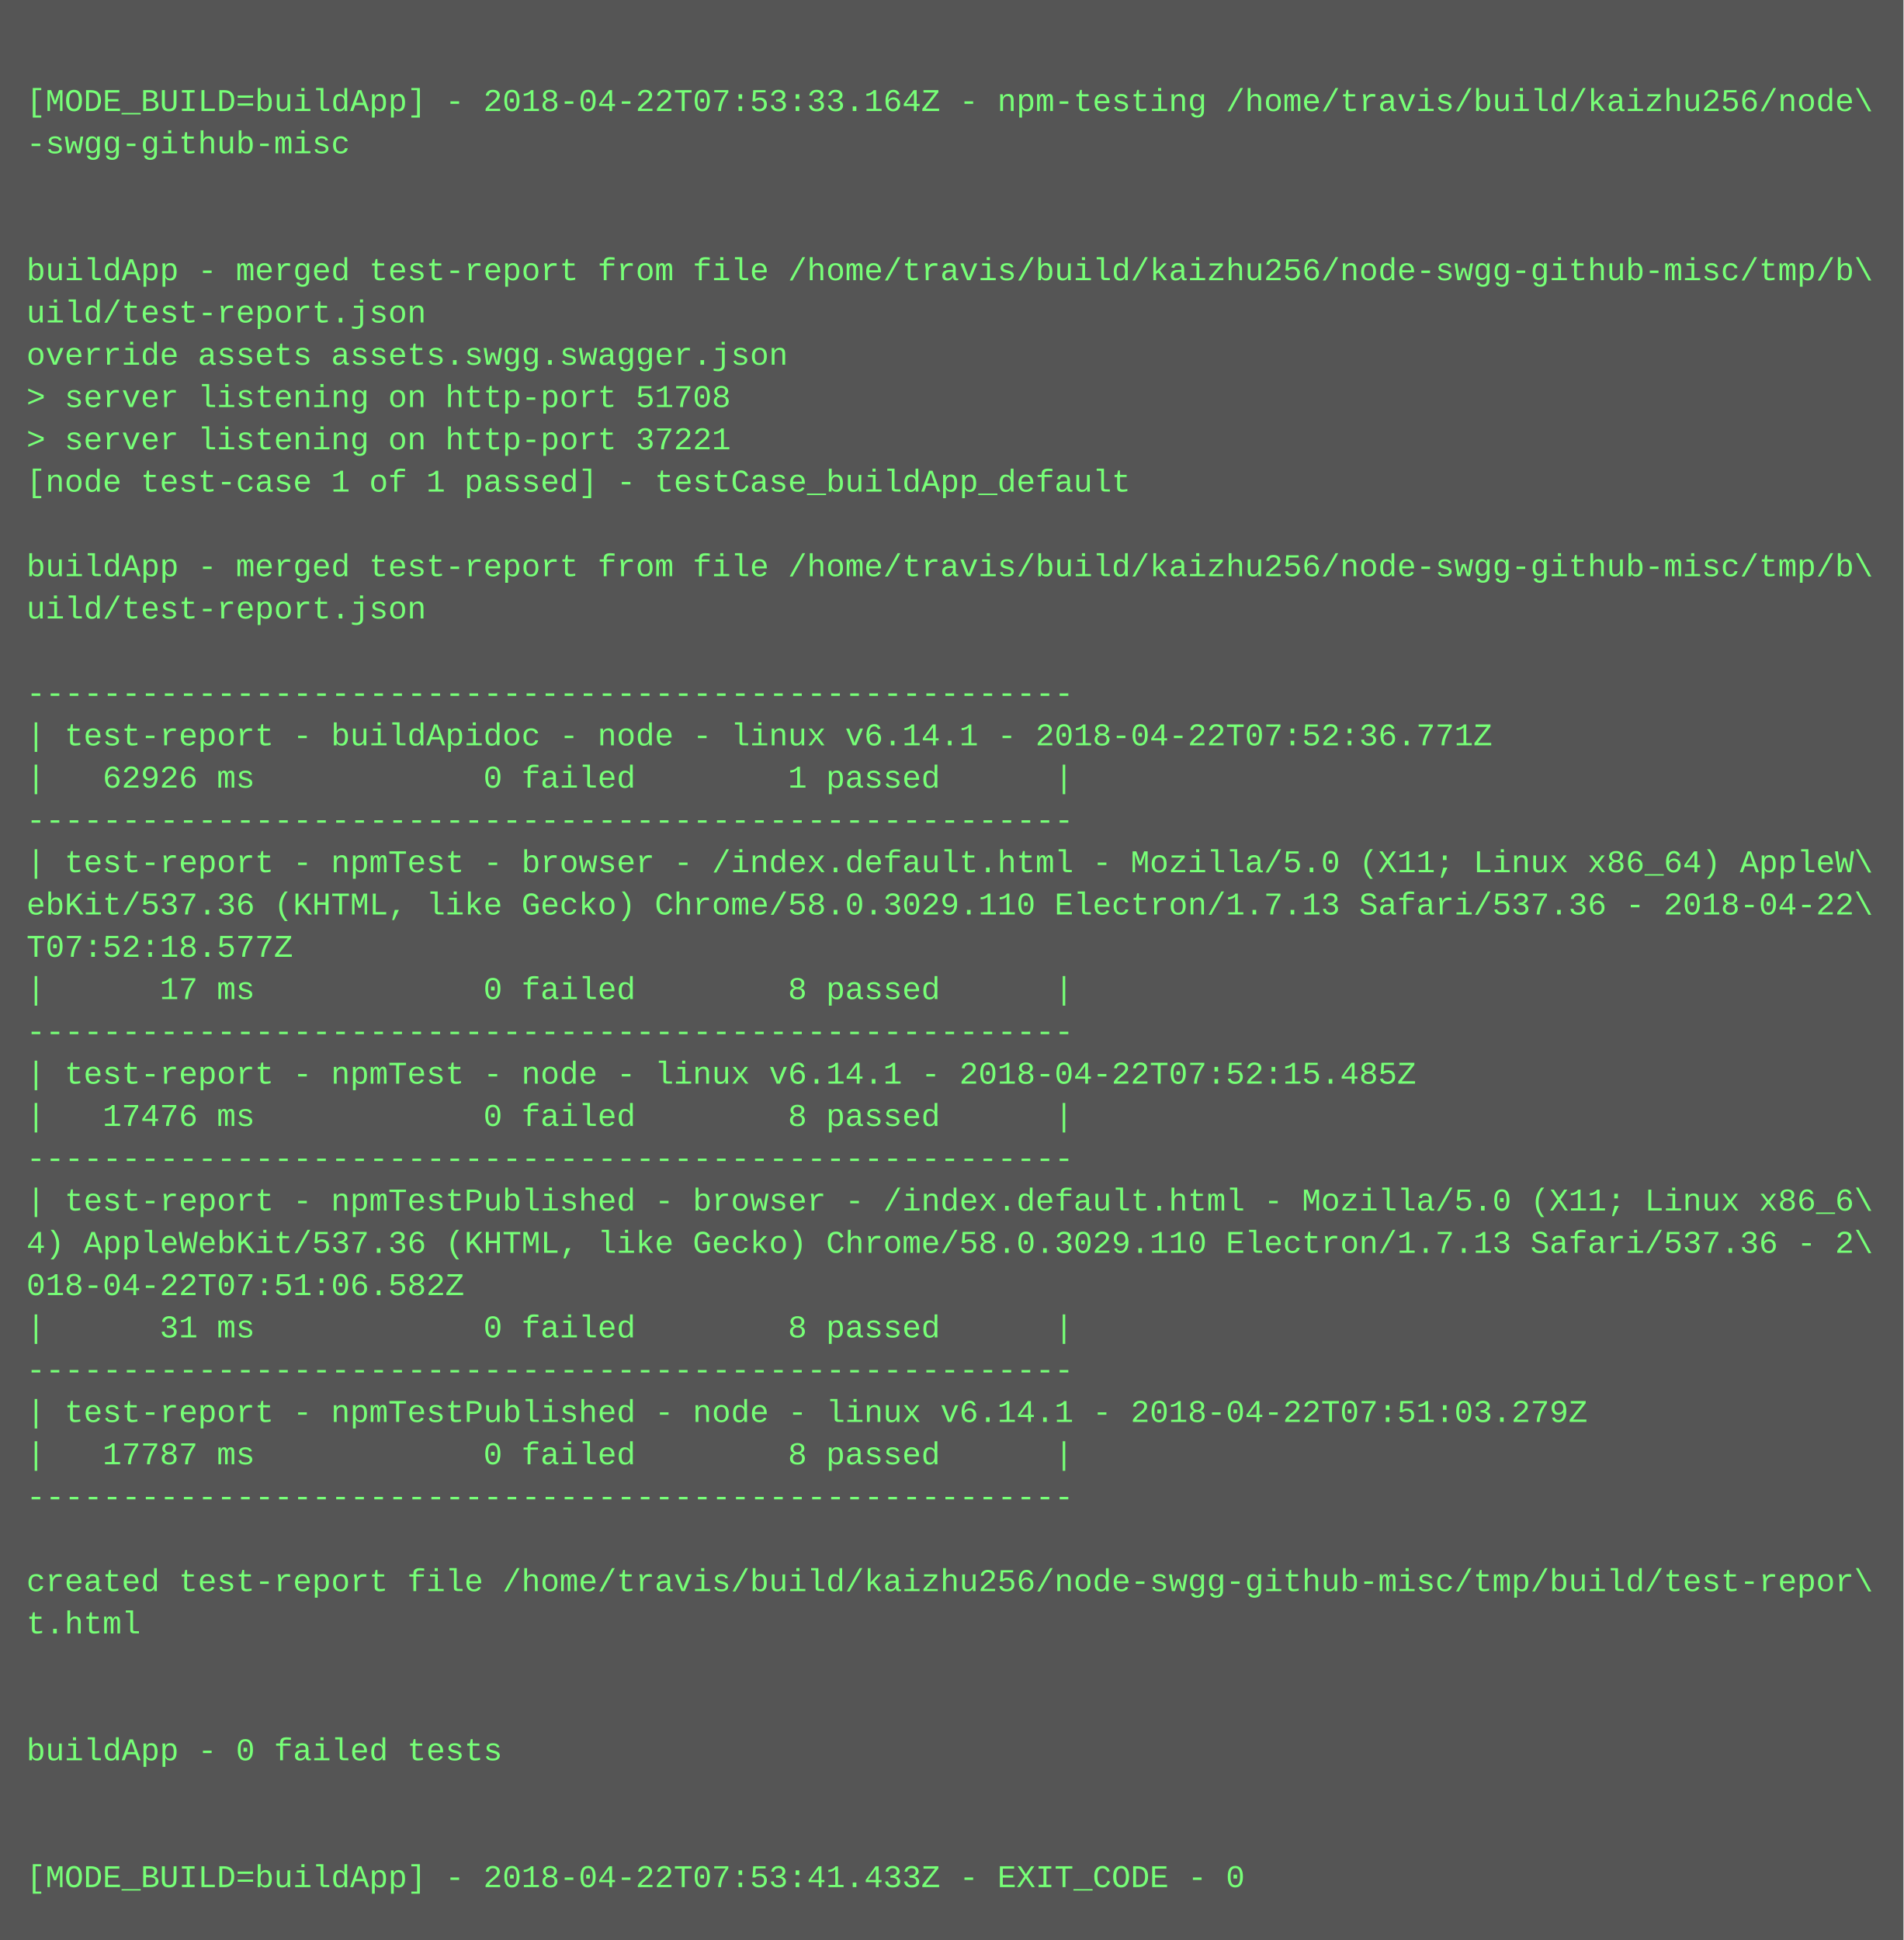
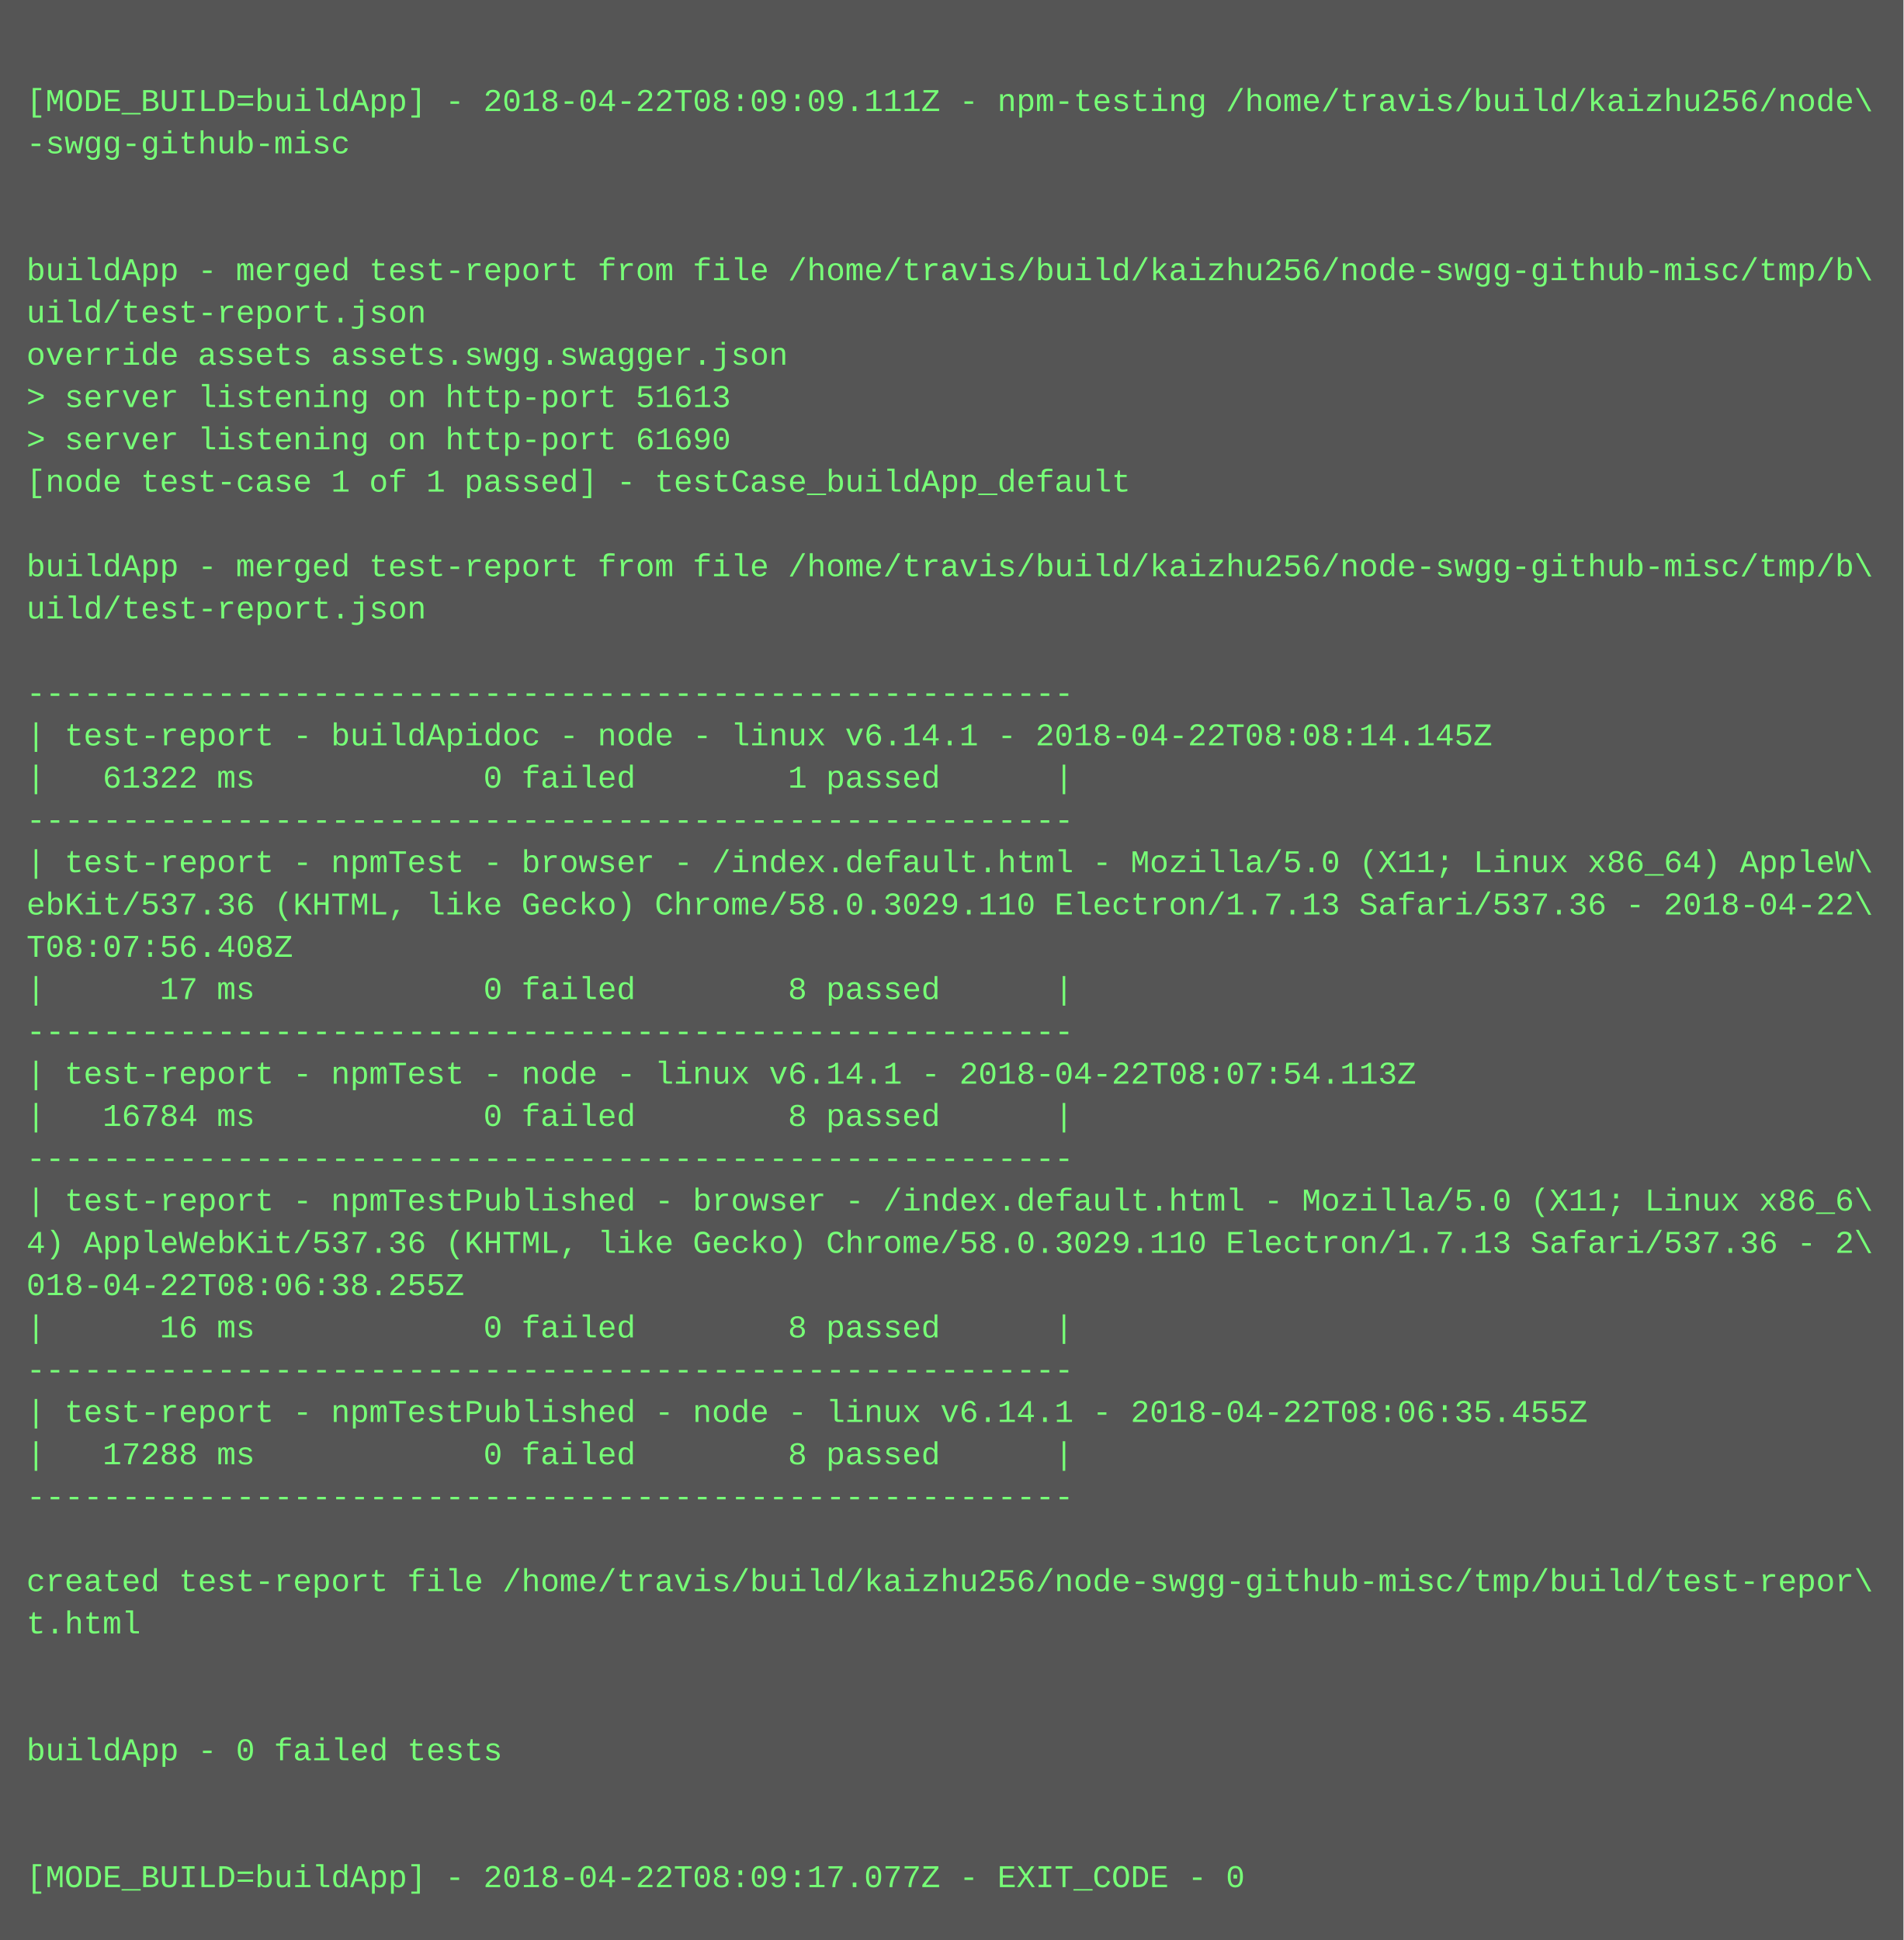
<svg xmlns="http://www.w3.org/2000/svg" height="734" width="720">
  <rect height="734" fill="#555" width="720" />
  <text fill="#7f7" font-family="Courier New" font-size="12" xml:space="preserve">
    <tspan x="10" y="26" />
-     <tspan x="10" y="42">[MODE_BUILD=buildApp] - 2018-04-22T07:53:33.164Z - npm-testing /home/travis/build/kaizhu256/node\</tspan>
+     <tspan x="10" y="42">[MODE_BUILD=buildApp] - 2018-04-22T08:09:09.111Z - npm-testing /home/travis/build/kaizhu256/node\</tspan>
    <tspan x="10" y="58">-swgg-github-misc</tspan>
    <tspan x="10" y="74" />
    <tspan x="10" y="90" />
    <tspan x="10" y="106">buildApp - merged test-report from file /home/travis/build/kaizhu256/node-swgg-github-misc/tmp/b\</tspan>
    <tspan x="10" y="122">uild/test-report.json</tspan>
    <tspan x="10" y="138">override assets assets.swgg.swagger.json</tspan>
-     <tspan x="10" y="154">&gt; server listening on http-port 51708</tspan>
-     <tspan x="10" y="170">&gt; server listening on http-port 37221</tspan>
+     <tspan x="10" y="154">&gt; server listening on http-port 51613</tspan>
+     <tspan x="10" y="170">&gt; server listening on http-port 61690</tspan>
    <tspan x="10" y="186">[node test-case 1 of 1 passed] - testCase_buildApp_default</tspan>
    <tspan x="10" y="202" />
    <tspan x="10" y="218">buildApp - merged test-report from file /home/travis/build/kaizhu256/node-swgg-github-misc/tmp/b\</tspan>
    <tspan x="10" y="234">uild/test-report.json</tspan>
    <tspan x="10" y="250" />
    <tspan x="10" y="266">-------------------------------------------------------</tspan>
-     <tspan x="10" y="282">| test-report - buildApidoc - node - linux v6.14.1 - 2018-04-22T07:52:36.771Z</tspan>
-     <tspan x="10" y="298">|   62926 ms            0 failed        1 passed      |</tspan>
+     <tspan x="10" y="282">| test-report - buildApidoc - node - linux v6.14.1 - 2018-04-22T08:08:14.145Z</tspan>
+     <tspan x="10" y="298">|   61322 ms            0 failed        1 passed      |</tspan>
    <tspan x="10" y="314">-------------------------------------------------------</tspan>
    <tspan x="10" y="330">| test-report - npmTest - browser - /index.default.html - Mozilla/5.0 (X11; Linux x86_64) AppleW\</tspan>
    <tspan x="10" y="346">ebKit/537.36 (KHTML, like Gecko) Chrome/58.0.3029.110 Electron/1.7.13 Safari/537.36 - 2018-04-22\</tspan>
-     <tspan x="10" y="362">T07:52:18.577Z</tspan>
+     <tspan x="10" y="362">T08:07:56.408Z</tspan>
    <tspan x="10" y="378">|      17 ms            0 failed        8 passed      |</tspan>
    <tspan x="10" y="394">-------------------------------------------------------</tspan>
-     <tspan x="10" y="410">| test-report - npmTest - node - linux v6.14.1 - 2018-04-22T07:52:15.485Z</tspan>
-     <tspan x="10" y="426">|   17476 ms            0 failed        8 passed      |</tspan>
+     <tspan x="10" y="410">| test-report - npmTest - node - linux v6.14.1 - 2018-04-22T08:07:54.113Z</tspan>
+     <tspan x="10" y="426">|   16784 ms            0 failed        8 passed      |</tspan>
    <tspan x="10" y="442">-------------------------------------------------------</tspan>
    <tspan x="10" y="458">| test-report - npmTestPublished - browser - /index.default.html - Mozilla/5.0 (X11; Linux x86_6\</tspan>
    <tspan x="10" y="474">4) AppleWebKit/537.36 (KHTML, like Gecko) Chrome/58.0.3029.110 Electron/1.7.13 Safari/537.36 - 2\</tspan>
-     <tspan x="10" y="490">018-04-22T07:51:06.582Z</tspan>
-     <tspan x="10" y="506">|      31 ms            0 failed        8 passed      |</tspan>
+     <tspan x="10" y="490">018-04-22T08:06:38.255Z</tspan>
+     <tspan x="10" y="506">|      16 ms            0 failed        8 passed      |</tspan>
    <tspan x="10" y="522">-------------------------------------------------------</tspan>
-     <tspan x="10" y="538">| test-report - npmTestPublished - node - linux v6.14.1 - 2018-04-22T07:51:03.279Z</tspan>
-     <tspan x="10" y="554">|   17787 ms            0 failed        8 passed      |</tspan>
+     <tspan x="10" y="538">| test-report - npmTestPublished - node - linux v6.14.1 - 2018-04-22T08:06:35.455Z</tspan>
+     <tspan x="10" y="554">|   17288 ms            0 failed        8 passed      |</tspan>
    <tspan x="10" y="570">-------------------------------------------------------</tspan>
    <tspan x="10" y="586" />
    <tspan x="10" y="602">created test-report file /home/travis/build/kaizhu256/node-swgg-github-misc/tmp/build/test-repor\</tspan>
    <tspan x="10" y="618">t.html</tspan>
    <tspan x="10" y="634" />
    <tspan x="10" y="650" />
    <tspan x="10" y="666">buildApp - 0 failed tests</tspan>
    <tspan x="10" y="682" />
    <tspan x="10" y="698" />
-     <tspan x="10" y="714">[MODE_BUILD=buildApp] - 2018-04-22T07:53:41.433Z - EXIT_CODE - 0</tspan>
+     <tspan x="10" y="714">[MODE_BUILD=buildApp] - 2018-04-22T08:09:17.077Z - EXIT_CODE - 0</tspan>
  </text>
</svg>
